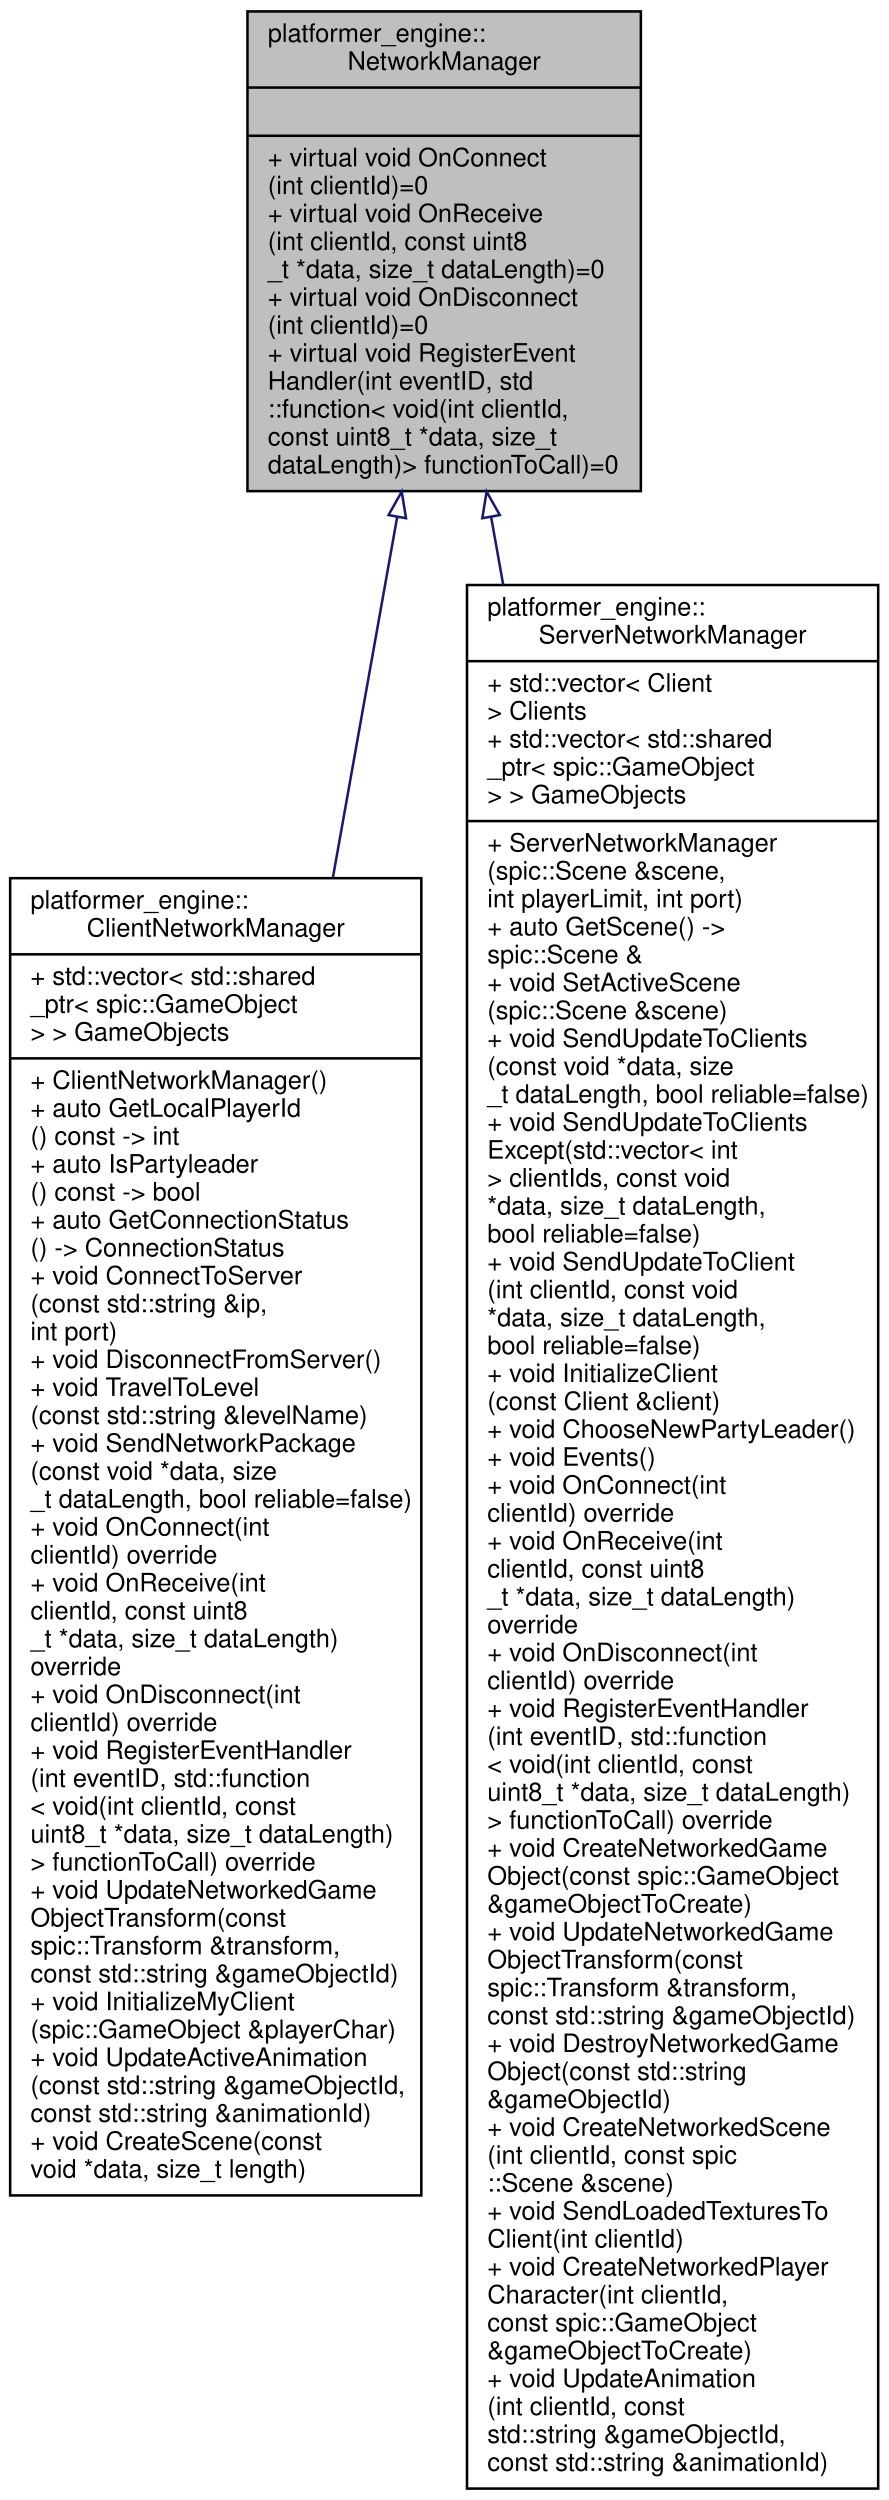
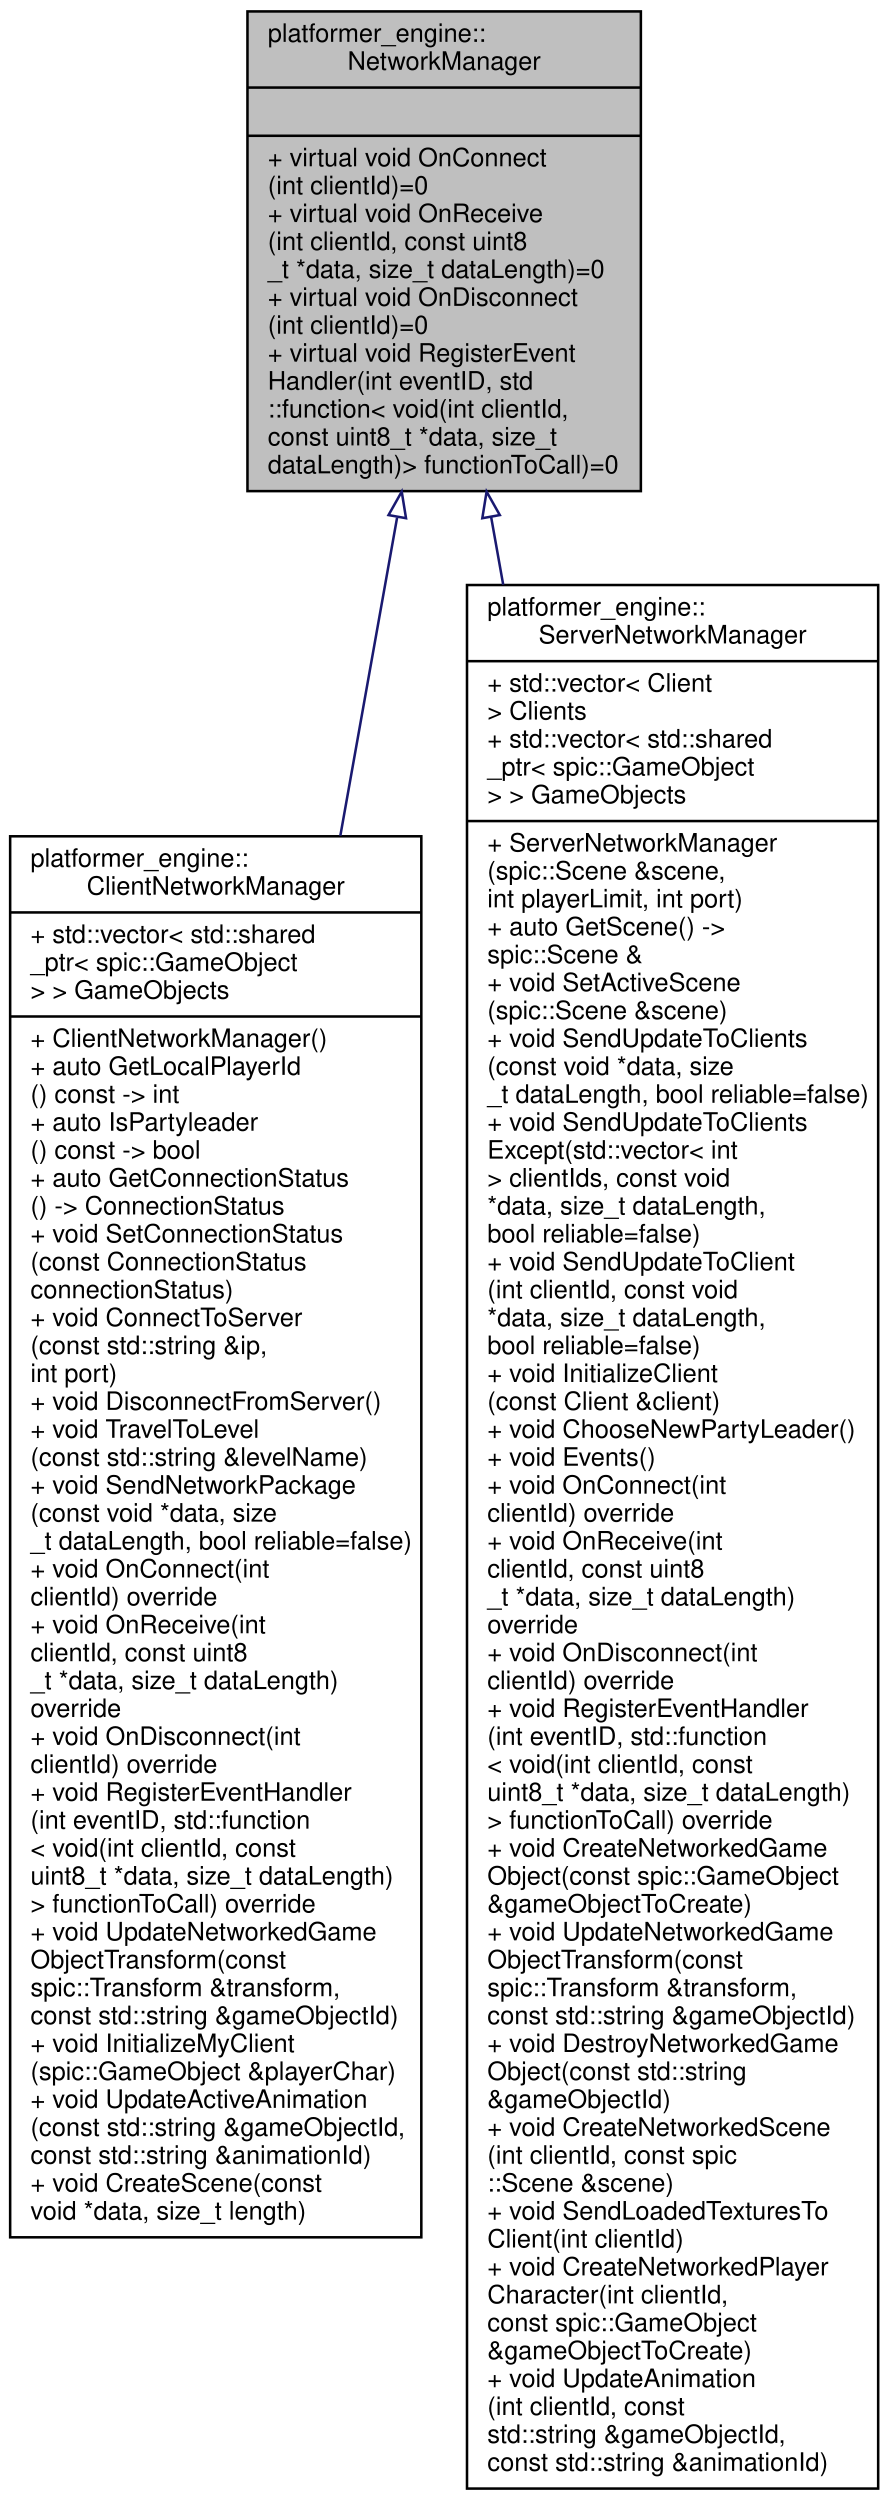
<svg xmlns="http://www.w3.org/2000/svg" xmlns:xlink="http://www.w3.org/1999/xlink" width="350pt" height="985pt" viewBox="0.00 0.00 350.00 985.00">
  <g id="graph0" class="graph" transform="scale(1 1) rotate(0) translate(4 981)">
    <g id="node1" class="node">
      <g id="a_node1">
        <a xlink:title="NetworkManager interface.">
          <polygon fill="#bfbfbf" stroke="black" points="93.5,-787.5 93.5,-976.5 248.5,-976.5 248.5,-787.5 93.5,-787.5" />
          <text text-anchor="start" x="101.5" y="-964.5" font-family="Helvetica,sans-Serif" font-size="10.00">platformer_engine::</text>
          <text text-anchor="middle" x="171" y="-953.5" font-family="Helvetica,sans-Serif" font-size="10.00">NetworkManager</text>
          <polyline fill="none" stroke="black" points="93.5,-946.5 248.5,-946.5 " />
          <text text-anchor="middle" x="171" y="-934.5" font-family="Helvetica,sans-Serif" font-size="10.00"> </text>
          <polyline fill="none" stroke="black" points="93.5,-927.5 248.5,-927.5 " />
          <text text-anchor="start" x="101.5" y="-915.5" font-family="Helvetica,sans-Serif" font-size="10.00">+ virtual void OnConnect</text>
          <text text-anchor="start" x="101.5" y="-904.5" font-family="Helvetica,sans-Serif" font-size="10.00">(int clientId)=0</text>
          <text text-anchor="start" x="101.5" y="-893.5" font-family="Helvetica,sans-Serif" font-size="10.00">+ virtual void OnReceive</text>
          <text text-anchor="start" x="101.5" y="-882.5" font-family="Helvetica,sans-Serif" font-size="10.00">(int clientId, const uint8</text>
          <text text-anchor="start" x="101.5" y="-871.5" font-family="Helvetica,sans-Serif" font-size="10.00">_t *data, size_t dataLength)=0</text>
          <text text-anchor="start" x="101.5" y="-860.5" font-family="Helvetica,sans-Serif" font-size="10.00">+ virtual void OnDisconnect</text>
          <text text-anchor="start" x="101.5" y="-849.5" font-family="Helvetica,sans-Serif" font-size="10.00">(int clientId)=0</text>
          <text text-anchor="start" x="101.5" y="-838.5" font-family="Helvetica,sans-Serif" font-size="10.00">+ virtual void RegisterEvent</text>
          <text text-anchor="start" x="101.5" y="-827.5" font-family="Helvetica,sans-Serif" font-size="10.00">Handler(int eventID, std</text>
          <text text-anchor="start" x="101.5" y="-816.5" font-family="Helvetica,sans-Serif" font-size="10.00">::function&lt; void(int clientId,</text>
          <text text-anchor="start" x="101.5" y="-805.5" font-family="Helvetica,sans-Serif" font-size="10.00"> const uint8_t *data, size_t</text>
          <text text-anchor="start" x="101.5" y="-794.5" font-family="Helvetica,sans-Serif" font-size="10.00"> dataLength)&gt; functionToCall)=0</text>
        </a>
      </g>
    </g>
    <g id="node2" class="node">
      <g id="a_node2">
        <a xlink:href="classplatformer__engine_1_1ClientNetworkManager.html" target="_top" xlink:title="The ClientNetworkManager class, handles the client side of the network.">
-           <polygon fill="none" stroke="black" points="0,-116 0,-635 162,-635 162,-116 0,-116" />
-           <text text-anchor="start" x="8" y="-623" font-family="Helvetica,sans-Serif" font-size="10.00">platformer_engine::</text>
-           <text text-anchor="middle" x="81" y="-612" font-family="Helvetica,sans-Serif" font-size="10.00">ClientNetworkManager</text>
-           <polyline fill="none" stroke="black" points="0,-605 162,-605 " />
-           <text text-anchor="start" x="8" y="-593" font-family="Helvetica,sans-Serif" font-size="10.00">+ std::vector&lt; std::shared</text>
-           <text text-anchor="start" x="8" y="-582" font-family="Helvetica,sans-Serif" font-size="10.00">_ptr&lt; spic::GameObject</text>
-           <text text-anchor="start" x="8" y="-571" font-family="Helvetica,sans-Serif" font-size="10.00"> &gt; &gt; GameObjects</text>
-           <polyline fill="none" stroke="black" points="0,-564 162,-564 " />
-           <text text-anchor="start" x="8" y="-552" font-family="Helvetica,sans-Serif" font-size="10.00">+ ClientNetworkManager()</text>
-           <text text-anchor="start" x="8" y="-541" font-family="Helvetica,sans-Serif" font-size="10.00">+ auto GetLocalPlayerId</text>
-           <text text-anchor="start" x="8" y="-530" font-family="Helvetica,sans-Serif" font-size="10.00">() const -&gt; int</text>
-           <text text-anchor="start" x="8" y="-519" font-family="Helvetica,sans-Serif" font-size="10.00">+ auto IsPartyleader</text>
-           <text text-anchor="start" x="8" y="-508" font-family="Helvetica,sans-Serif" font-size="10.00">() const -&gt; bool</text>
-           <text text-anchor="start" x="8" y="-497" font-family="Helvetica,sans-Serif" font-size="10.00">+ auto GetConnectionStatus</text>
-           <text text-anchor="start" x="8" y="-486" font-family="Helvetica,sans-Serif" font-size="10.00">() -&gt; ConnectionStatus</text>
-           <text text-anchor="start" x="8" y="-475" font-family="Helvetica,sans-Serif" font-size="10.00">+ void ConnectToServer</text>
-           <text text-anchor="start" x="8" y="-464" font-family="Helvetica,sans-Serif" font-size="10.00">(const std::string &amp;ip,</text>
-           <text text-anchor="start" x="8" y="-453" font-family="Helvetica,sans-Serif" font-size="10.00"> int port)</text>
-           <text text-anchor="start" x="8" y="-442" font-family="Helvetica,sans-Serif" font-size="10.00">+ void DisconnectFromServer()</text>
-           <text text-anchor="start" x="8" y="-431" font-family="Helvetica,sans-Serif" font-size="10.00">+ void TravelToLevel</text>
-           <text text-anchor="start" x="8" y="-420" font-family="Helvetica,sans-Serif" font-size="10.00">(const std::string &amp;levelName)</text>
-           <text text-anchor="start" x="8" y="-409" font-family="Helvetica,sans-Serif" font-size="10.00">+ void SendNetworkPackage</text>
-           <text text-anchor="start" x="8" y="-398" font-family="Helvetica,sans-Serif" font-size="10.00">(const void *data, size</text>
-           <text text-anchor="start" x="8" y="-387" font-family="Helvetica,sans-Serif" font-size="10.00">_t dataLength, bool reliable=false)</text>
-           <text text-anchor="start" x="8" y="-376" font-family="Helvetica,sans-Serif" font-size="10.00">+ void OnConnect(int</text>
-           <text text-anchor="start" x="8" y="-365" font-family="Helvetica,sans-Serif" font-size="10.00"> clientId) override</text>
-           <text text-anchor="start" x="8" y="-354" font-family="Helvetica,sans-Serif" font-size="10.00">+ void OnReceive(int</text>
-           <text text-anchor="start" x="8" y="-343" font-family="Helvetica,sans-Serif" font-size="10.00"> clientId, const uint8</text>
-           <text text-anchor="start" x="8" y="-332" font-family="Helvetica,sans-Serif" font-size="10.00">_t *data, size_t dataLength)</text>
-           <text text-anchor="start" x="8" y="-321" font-family="Helvetica,sans-Serif" font-size="10.00"> override</text>
-           <text text-anchor="start" x="8" y="-310" font-family="Helvetica,sans-Serif" font-size="10.00">+ void OnDisconnect(int</text>
-           <text text-anchor="start" x="8" y="-299" font-family="Helvetica,sans-Serif" font-size="10.00"> clientId) override</text>
-           <text text-anchor="start" x="8" y="-288" font-family="Helvetica,sans-Serif" font-size="10.00">+ void RegisterEventHandler</text>
-           <text text-anchor="start" x="8" y="-277" font-family="Helvetica,sans-Serif" font-size="10.00">(int eventID, std::function</text>
-           <text text-anchor="start" x="8" y="-266" font-family="Helvetica,sans-Serif" font-size="10.00">&lt; void(int clientId, const</text>
-           <text text-anchor="start" x="8" y="-255" font-family="Helvetica,sans-Serif" font-size="10.00"> uint8_t *data, size_t dataLength)</text>
-           <text text-anchor="start" x="8" y="-244" font-family="Helvetica,sans-Serif" font-size="10.00">&gt; functionToCall) override</text>
-           <text text-anchor="start" x="8" y="-233" font-family="Helvetica,sans-Serif" font-size="10.00">+ void UpdateNetworkedGame</text>
-           <text text-anchor="start" x="8" y="-222" font-family="Helvetica,sans-Serif" font-size="10.00">ObjectTransform(const</text>
-           <text text-anchor="start" x="8" y="-211" font-family="Helvetica,sans-Serif" font-size="10.00"> spic::Transform &amp;transform,</text>
-           <text text-anchor="start" x="8" y="-200" font-family="Helvetica,sans-Serif" font-size="10.00"> const std::string &amp;gameObjectId)</text>
-           <text text-anchor="start" x="8" y="-189" font-family="Helvetica,sans-Serif" font-size="10.00">+ void InitializeMyClient</text>
-           <text text-anchor="start" x="8" y="-178" font-family="Helvetica,sans-Serif" font-size="10.00">(spic::GameObject &amp;playerChar)</text>
-           <text text-anchor="start" x="8" y="-167" font-family="Helvetica,sans-Serif" font-size="10.00">+ void UpdateActiveAnimation</text>
-           <text text-anchor="start" x="8" y="-156" font-family="Helvetica,sans-Serif" font-size="10.00">(const std::string &amp;gameObjectId,</text>
-           <text text-anchor="start" x="8" y="-145" font-family="Helvetica,sans-Serif" font-size="10.00"> const std::string &amp;animationId)</text>
-           <text text-anchor="start" x="8" y="-134" font-family="Helvetica,sans-Serif" font-size="10.00">+ void CreateScene(const</text>
-           <text text-anchor="start" x="8" y="-123" font-family="Helvetica,sans-Serif" font-size="10.00"> void *data, size_t length)</text>
+           <polygon fill="none" stroke="black" points="0,-99.5 0,-651.5 162,-651.5 162,-99.5 0,-99.5" />
+           <text text-anchor="start" x="8" y="-639.5" font-family="Helvetica,sans-Serif" font-size="10.00">platformer_engine::</text>
+           <text text-anchor="middle" x="81" y="-628.5" font-family="Helvetica,sans-Serif" font-size="10.00">ClientNetworkManager</text>
+           <polyline fill="none" stroke="black" points="0,-621.5 162,-621.5 " />
+           <text text-anchor="start" x="8" y="-609.5" font-family="Helvetica,sans-Serif" font-size="10.00">+ std::vector&lt; std::shared</text>
+           <text text-anchor="start" x="8" y="-598.5" font-family="Helvetica,sans-Serif" font-size="10.00">_ptr&lt; spic::GameObject</text>
+           <text text-anchor="start" x="8" y="-587.5" font-family="Helvetica,sans-Serif" font-size="10.00"> &gt; &gt; GameObjects</text>
+           <polyline fill="none" stroke="black" points="0,-580.5 162,-580.5 " />
+           <text text-anchor="start" x="8" y="-568.5" font-family="Helvetica,sans-Serif" font-size="10.00">+ ClientNetworkManager()</text>
+           <text text-anchor="start" x="8" y="-557.5" font-family="Helvetica,sans-Serif" font-size="10.00">+ auto GetLocalPlayerId</text>
+           <text text-anchor="start" x="8" y="-546.5" font-family="Helvetica,sans-Serif" font-size="10.00">() const -&gt; int</text>
+           <text text-anchor="start" x="8" y="-535.5" font-family="Helvetica,sans-Serif" font-size="10.00">+ auto IsPartyleader</text>
+           <text text-anchor="start" x="8" y="-524.5" font-family="Helvetica,sans-Serif" font-size="10.00">() const -&gt; bool</text>
+           <text text-anchor="start" x="8" y="-513.5" font-family="Helvetica,sans-Serif" font-size="10.00">+ auto GetConnectionStatus</text>
+           <text text-anchor="start" x="8" y="-502.5" font-family="Helvetica,sans-Serif" font-size="10.00">() -&gt; ConnectionStatus</text>
+           <text text-anchor="start" x="8" y="-491.5" font-family="Helvetica,sans-Serif" font-size="10.00">+ void SetConnectionStatus</text>
+           <text text-anchor="start" x="8" y="-480.5" font-family="Helvetica,sans-Serif" font-size="10.00">(const ConnectionStatus</text>
+           <text text-anchor="start" x="8" y="-469.5" font-family="Helvetica,sans-Serif" font-size="10.00"> connectionStatus)</text>
+           <text text-anchor="start" x="8" y="-458.5" font-family="Helvetica,sans-Serif" font-size="10.00">+ void ConnectToServer</text>
+           <text text-anchor="start" x="8" y="-447.5" font-family="Helvetica,sans-Serif" font-size="10.00">(const std::string &amp;ip,</text>
+           <text text-anchor="start" x="8" y="-436.5" font-family="Helvetica,sans-Serif" font-size="10.00"> int port)</text>
+           <text text-anchor="start" x="8" y="-425.5" font-family="Helvetica,sans-Serif" font-size="10.00">+ void DisconnectFromServer()</text>
+           <text text-anchor="start" x="8" y="-414.5" font-family="Helvetica,sans-Serif" font-size="10.00">+ void TravelToLevel</text>
+           <text text-anchor="start" x="8" y="-403.5" font-family="Helvetica,sans-Serif" font-size="10.00">(const std::string &amp;levelName)</text>
+           <text text-anchor="start" x="8" y="-392.5" font-family="Helvetica,sans-Serif" font-size="10.00">+ void SendNetworkPackage</text>
+           <text text-anchor="start" x="8" y="-381.5" font-family="Helvetica,sans-Serif" font-size="10.00">(const void *data, size</text>
+           <text text-anchor="start" x="8" y="-370.5" font-family="Helvetica,sans-Serif" font-size="10.00">_t dataLength, bool reliable=false)</text>
+           <text text-anchor="start" x="8" y="-359.5" font-family="Helvetica,sans-Serif" font-size="10.00">+ void OnConnect(int</text>
+           <text text-anchor="start" x="8" y="-348.5" font-family="Helvetica,sans-Serif" font-size="10.00"> clientId) override</text>
+           <text text-anchor="start" x="8" y="-337.5" font-family="Helvetica,sans-Serif" font-size="10.00">+ void OnReceive(int</text>
+           <text text-anchor="start" x="8" y="-326.5" font-family="Helvetica,sans-Serif" font-size="10.00"> clientId, const uint8</text>
+           <text text-anchor="start" x="8" y="-315.5" font-family="Helvetica,sans-Serif" font-size="10.00">_t *data, size_t dataLength)</text>
+           <text text-anchor="start" x="8" y="-304.5" font-family="Helvetica,sans-Serif" font-size="10.00"> override</text>
+           <text text-anchor="start" x="8" y="-293.5" font-family="Helvetica,sans-Serif" font-size="10.00">+ void OnDisconnect(int</text>
+           <text text-anchor="start" x="8" y="-282.5" font-family="Helvetica,sans-Serif" font-size="10.00"> clientId) override</text>
+           <text text-anchor="start" x="8" y="-271.5" font-family="Helvetica,sans-Serif" font-size="10.00">+ void RegisterEventHandler</text>
+           <text text-anchor="start" x="8" y="-260.5" font-family="Helvetica,sans-Serif" font-size="10.00">(int eventID, std::function</text>
+           <text text-anchor="start" x="8" y="-249.5" font-family="Helvetica,sans-Serif" font-size="10.00">&lt; void(int clientId, const</text>
+           <text text-anchor="start" x="8" y="-238.5" font-family="Helvetica,sans-Serif" font-size="10.00"> uint8_t *data, size_t dataLength)</text>
+           <text text-anchor="start" x="8" y="-227.5" font-family="Helvetica,sans-Serif" font-size="10.00">&gt; functionToCall) override</text>
+           <text text-anchor="start" x="8" y="-216.5" font-family="Helvetica,sans-Serif" font-size="10.00">+ void UpdateNetworkedGame</text>
+           <text text-anchor="start" x="8" y="-205.5" font-family="Helvetica,sans-Serif" font-size="10.00">ObjectTransform(const</text>
+           <text text-anchor="start" x="8" y="-194.5" font-family="Helvetica,sans-Serif" font-size="10.00"> spic::Transform &amp;transform,</text>
+           <text text-anchor="start" x="8" y="-183.5" font-family="Helvetica,sans-Serif" font-size="10.00"> const std::string &amp;gameObjectId)</text>
+           <text text-anchor="start" x="8" y="-172.5" font-family="Helvetica,sans-Serif" font-size="10.00">+ void InitializeMyClient</text>
+           <text text-anchor="start" x="8" y="-161.5" font-family="Helvetica,sans-Serif" font-size="10.00">(spic::GameObject &amp;playerChar)</text>
+           <text text-anchor="start" x="8" y="-150.5" font-family="Helvetica,sans-Serif" font-size="10.00">+ void UpdateActiveAnimation</text>
+           <text text-anchor="start" x="8" y="-139.5" font-family="Helvetica,sans-Serif" font-size="10.00">(const std::string &amp;gameObjectId,</text>
+           <text text-anchor="start" x="8" y="-128.5" font-family="Helvetica,sans-Serif" font-size="10.00"> const std::string &amp;animationId)</text>
+           <text text-anchor="start" x="8" y="-117.5" font-family="Helvetica,sans-Serif" font-size="10.00">+ void CreateScene(const</text>
+           <text text-anchor="start" x="8" y="-106.5" font-family="Helvetica,sans-Serif" font-size="10.00"> void *data, size_t length)</text>
        </a>
      </g>
    </g>
    <g id="edge1" class="edge">
-       <path fill="none" stroke="midnightblue" d="M152.52,-777.43C145.08,-735.73 136.14,-685.6 127.14,-635.13" />
+       <path fill="none" stroke="midnightblue" d="M152.45,-777.02C145.84,-739.98 138.05,-696.32 130.09,-651.7" />
      <polygon fill="none" stroke="midnightblue" points="149.08,-778.06 154.28,-787.29 155.97,-776.83 149.08,-778.06" />
    </g>
    <g id="node3" class="node">
      <g id="a_node3">
        <a xlink:href="classplatformer__engine_1_1ServerNetworkManager.html" target="_top" xlink:title="The ServerNetworkManager class, handles all the networking for the server.">
          <polygon fill="none" stroke="black" points="180,-0.5 180,-750.5 342,-750.5 342,-0.5 180,-0.5" />
          <text text-anchor="start" x="188" y="-738.5" font-family="Helvetica,sans-Serif" font-size="10.00">platformer_engine::</text>
          <text text-anchor="middle" x="261" y="-727.5" font-family="Helvetica,sans-Serif" font-size="10.00">ServerNetworkManager</text>
          <polyline fill="none" stroke="black" points="180,-720.5 342,-720.5 " />
          <text text-anchor="start" x="188" y="-708.5" font-family="Helvetica,sans-Serif" font-size="10.00">+ std::vector&lt; Client</text>
          <text text-anchor="start" x="188" y="-697.5" font-family="Helvetica,sans-Serif" font-size="10.00"> &gt; Clients</text>
          <text text-anchor="start" x="188" y="-686.5" font-family="Helvetica,sans-Serif" font-size="10.00">+ std::vector&lt; std::shared</text>
          <text text-anchor="start" x="188" y="-675.5" font-family="Helvetica,sans-Serif" font-size="10.00">_ptr&lt; spic::GameObject</text>
          <text text-anchor="start" x="188" y="-664.5" font-family="Helvetica,sans-Serif" font-size="10.00"> &gt; &gt; GameObjects</text>
          <polyline fill="none" stroke="black" points="180,-657.5 342,-657.5 " />
          <text text-anchor="start" x="188" y="-645.5" font-family="Helvetica,sans-Serif" font-size="10.00">+ ServerNetworkManager</text>
          <text text-anchor="start" x="188" y="-634.5" font-family="Helvetica,sans-Serif" font-size="10.00">(spic::Scene &amp;scene,</text>
          <text text-anchor="start" x="188" y="-623.5" font-family="Helvetica,sans-Serif" font-size="10.00"> int playerLimit, int port)</text>
          <text text-anchor="start" x="188" y="-612.5" font-family="Helvetica,sans-Serif" font-size="10.00">+ auto GetScene() -&gt;</text>
          <text text-anchor="start" x="188" y="-601.5" font-family="Helvetica,sans-Serif" font-size="10.00"> spic::Scene &amp;</text>
          <text text-anchor="start" x="188" y="-590.5" font-family="Helvetica,sans-Serif" font-size="10.00">+ void SetActiveScene</text>
          <text text-anchor="start" x="188" y="-579.5" font-family="Helvetica,sans-Serif" font-size="10.00">(spic::Scene &amp;scene)</text>
          <text text-anchor="start" x="188" y="-568.5" font-family="Helvetica,sans-Serif" font-size="10.00">+ void SendUpdateToClients</text>
          <text text-anchor="start" x="188" y="-557.5" font-family="Helvetica,sans-Serif" font-size="10.00">(const void *data, size</text>
          <text text-anchor="start" x="188" y="-546.5" font-family="Helvetica,sans-Serif" font-size="10.00">_t dataLength, bool reliable=false)</text>
          <text text-anchor="start" x="188" y="-535.5" font-family="Helvetica,sans-Serif" font-size="10.00">+ void SendUpdateToClients</text>
          <text text-anchor="start" x="188" y="-524.5" font-family="Helvetica,sans-Serif" font-size="10.00">Except(std::vector&lt; int</text>
          <text text-anchor="start" x="188" y="-513.5" font-family="Helvetica,sans-Serif" font-size="10.00"> &gt; clientIds, const void</text>
          <text text-anchor="start" x="188" y="-502.5" font-family="Helvetica,sans-Serif" font-size="10.00"> *data, size_t dataLength,</text>
          <text text-anchor="start" x="188" y="-491.5" font-family="Helvetica,sans-Serif" font-size="10.00"> bool reliable=false)</text>
          <text text-anchor="start" x="188" y="-480.5" font-family="Helvetica,sans-Serif" font-size="10.00">+ void SendUpdateToClient</text>
          <text text-anchor="start" x="188" y="-469.5" font-family="Helvetica,sans-Serif" font-size="10.00">(int clientId, const void</text>
          <text text-anchor="start" x="188" y="-458.5" font-family="Helvetica,sans-Serif" font-size="10.00"> *data, size_t dataLength,</text>
          <text text-anchor="start" x="188" y="-447.5" font-family="Helvetica,sans-Serif" font-size="10.00"> bool reliable=false)</text>
          <text text-anchor="start" x="188" y="-436.5" font-family="Helvetica,sans-Serif" font-size="10.00">+ void InitializeClient</text>
          <text text-anchor="start" x="188" y="-425.5" font-family="Helvetica,sans-Serif" font-size="10.00">(const Client &amp;client)</text>
          <text text-anchor="start" x="188" y="-414.5" font-family="Helvetica,sans-Serif" font-size="10.00">+ void ChooseNewPartyLeader()</text>
          <text text-anchor="start" x="188" y="-403.5" font-family="Helvetica,sans-Serif" font-size="10.00">+ void Events()</text>
          <text text-anchor="start" x="188" y="-392.5" font-family="Helvetica,sans-Serif" font-size="10.00">+ void OnConnect(int</text>
          <text text-anchor="start" x="188" y="-381.5" font-family="Helvetica,sans-Serif" font-size="10.00"> clientId) override</text>
          <text text-anchor="start" x="188" y="-370.5" font-family="Helvetica,sans-Serif" font-size="10.00">+ void OnReceive(int</text>
          <text text-anchor="start" x="188" y="-359.5" font-family="Helvetica,sans-Serif" font-size="10.00"> clientId, const uint8</text>
          <text text-anchor="start" x="188" y="-348.5" font-family="Helvetica,sans-Serif" font-size="10.00">_t *data, size_t dataLength)</text>
          <text text-anchor="start" x="188" y="-337.5" font-family="Helvetica,sans-Serif" font-size="10.00"> override</text>
          <text text-anchor="start" x="188" y="-326.5" font-family="Helvetica,sans-Serif" font-size="10.00">+ void OnDisconnect(int</text>
          <text text-anchor="start" x="188" y="-315.5" font-family="Helvetica,sans-Serif" font-size="10.00"> clientId) override</text>
          <text text-anchor="start" x="188" y="-304.5" font-family="Helvetica,sans-Serif" font-size="10.00">+ void RegisterEventHandler</text>
          <text text-anchor="start" x="188" y="-293.5" font-family="Helvetica,sans-Serif" font-size="10.00">(int eventID, std::function</text>
          <text text-anchor="start" x="188" y="-282.5" font-family="Helvetica,sans-Serif" font-size="10.00">&lt; void(int clientId, const</text>
          <text text-anchor="start" x="188" y="-271.5" font-family="Helvetica,sans-Serif" font-size="10.00"> uint8_t *data, size_t dataLength)</text>
          <text text-anchor="start" x="188" y="-260.5" font-family="Helvetica,sans-Serif" font-size="10.00">&gt; functionToCall) override</text>
          <text text-anchor="start" x="188" y="-249.5" font-family="Helvetica,sans-Serif" font-size="10.00">+ void CreateNetworkedGame</text>
          <text text-anchor="start" x="188" y="-238.5" font-family="Helvetica,sans-Serif" font-size="10.00">Object(const spic::GameObject</text>
          <text text-anchor="start" x="188" y="-227.5" font-family="Helvetica,sans-Serif" font-size="10.00"> &amp;gameObjectToCreate)</text>
          <text text-anchor="start" x="188" y="-216.5" font-family="Helvetica,sans-Serif" font-size="10.00">+ void UpdateNetworkedGame</text>
          <text text-anchor="start" x="188" y="-205.5" font-family="Helvetica,sans-Serif" font-size="10.00">ObjectTransform(const</text>
          <text text-anchor="start" x="188" y="-194.5" font-family="Helvetica,sans-Serif" font-size="10.00"> spic::Transform &amp;transform,</text>
          <text text-anchor="start" x="188" y="-183.5" font-family="Helvetica,sans-Serif" font-size="10.00"> const std::string &amp;gameObjectId)</text>
          <text text-anchor="start" x="188" y="-172.5" font-family="Helvetica,sans-Serif" font-size="10.00">+ void DestroyNetworkedGame</text>
          <text text-anchor="start" x="188" y="-161.5" font-family="Helvetica,sans-Serif" font-size="10.00">Object(const std::string</text>
          <text text-anchor="start" x="188" y="-150.5" font-family="Helvetica,sans-Serif" font-size="10.00"> &amp;gameObjectId)</text>
          <text text-anchor="start" x="188" y="-139.5" font-family="Helvetica,sans-Serif" font-size="10.00">+ void CreateNetworkedScene</text>
          <text text-anchor="start" x="188" y="-128.5" font-family="Helvetica,sans-Serif" font-size="10.00">(int clientId, const spic</text>
          <text text-anchor="start" x="188" y="-117.5" font-family="Helvetica,sans-Serif" font-size="10.00">::Scene &amp;scene)</text>
          <text text-anchor="start" x="188" y="-106.5" font-family="Helvetica,sans-Serif" font-size="10.00">+ void SendLoadedTexturesTo</text>
          <text text-anchor="start" x="188" y="-95.5" font-family="Helvetica,sans-Serif" font-size="10.00">Client(int clientId)</text>
          <text text-anchor="start" x="188" y="-84.5" font-family="Helvetica,sans-Serif" font-size="10.00">+ void CreateNetworkedPlayer</text>
          <text text-anchor="start" x="188" y="-73.5" font-family="Helvetica,sans-Serif" font-size="10.00">Character(int clientId,</text>
          <text text-anchor="start" x="188" y="-62.5" font-family="Helvetica,sans-Serif" font-size="10.00"> const spic::GameObject</text>
          <text text-anchor="start" x="188" y="-51.5" font-family="Helvetica,sans-Serif" font-size="10.00"> &amp;gameObjectToCreate)</text>
          <text text-anchor="start" x="188" y="-40.5" font-family="Helvetica,sans-Serif" font-size="10.00">+ void UpdateAnimation</text>
          <text text-anchor="start" x="188" y="-29.5" font-family="Helvetica,sans-Serif" font-size="10.00">(int clientId, const</text>
          <text text-anchor="start" x="188" y="-18.5" font-family="Helvetica,sans-Serif" font-size="10.00"> std::string &amp;gameObjectId,</text>
          <text text-anchor="start" x="188" y="-7.5" font-family="Helvetica,sans-Serif" font-size="10.00"> const std::string &amp;animationId)</text>
        </a>
      </g>
    </g>
    <g id="edge2" class="edge">
      <path fill="none" stroke="midnightblue" d="M189.49,-777.38C191.02,-768.79 192.61,-759.85 194.26,-750.62" />
      <polygon fill="none" stroke="midnightblue" points="186.03,-776.83 187.72,-787.29 192.92,-778.06 186.03,-776.83" />
    </g>
  </g>
</svg>
